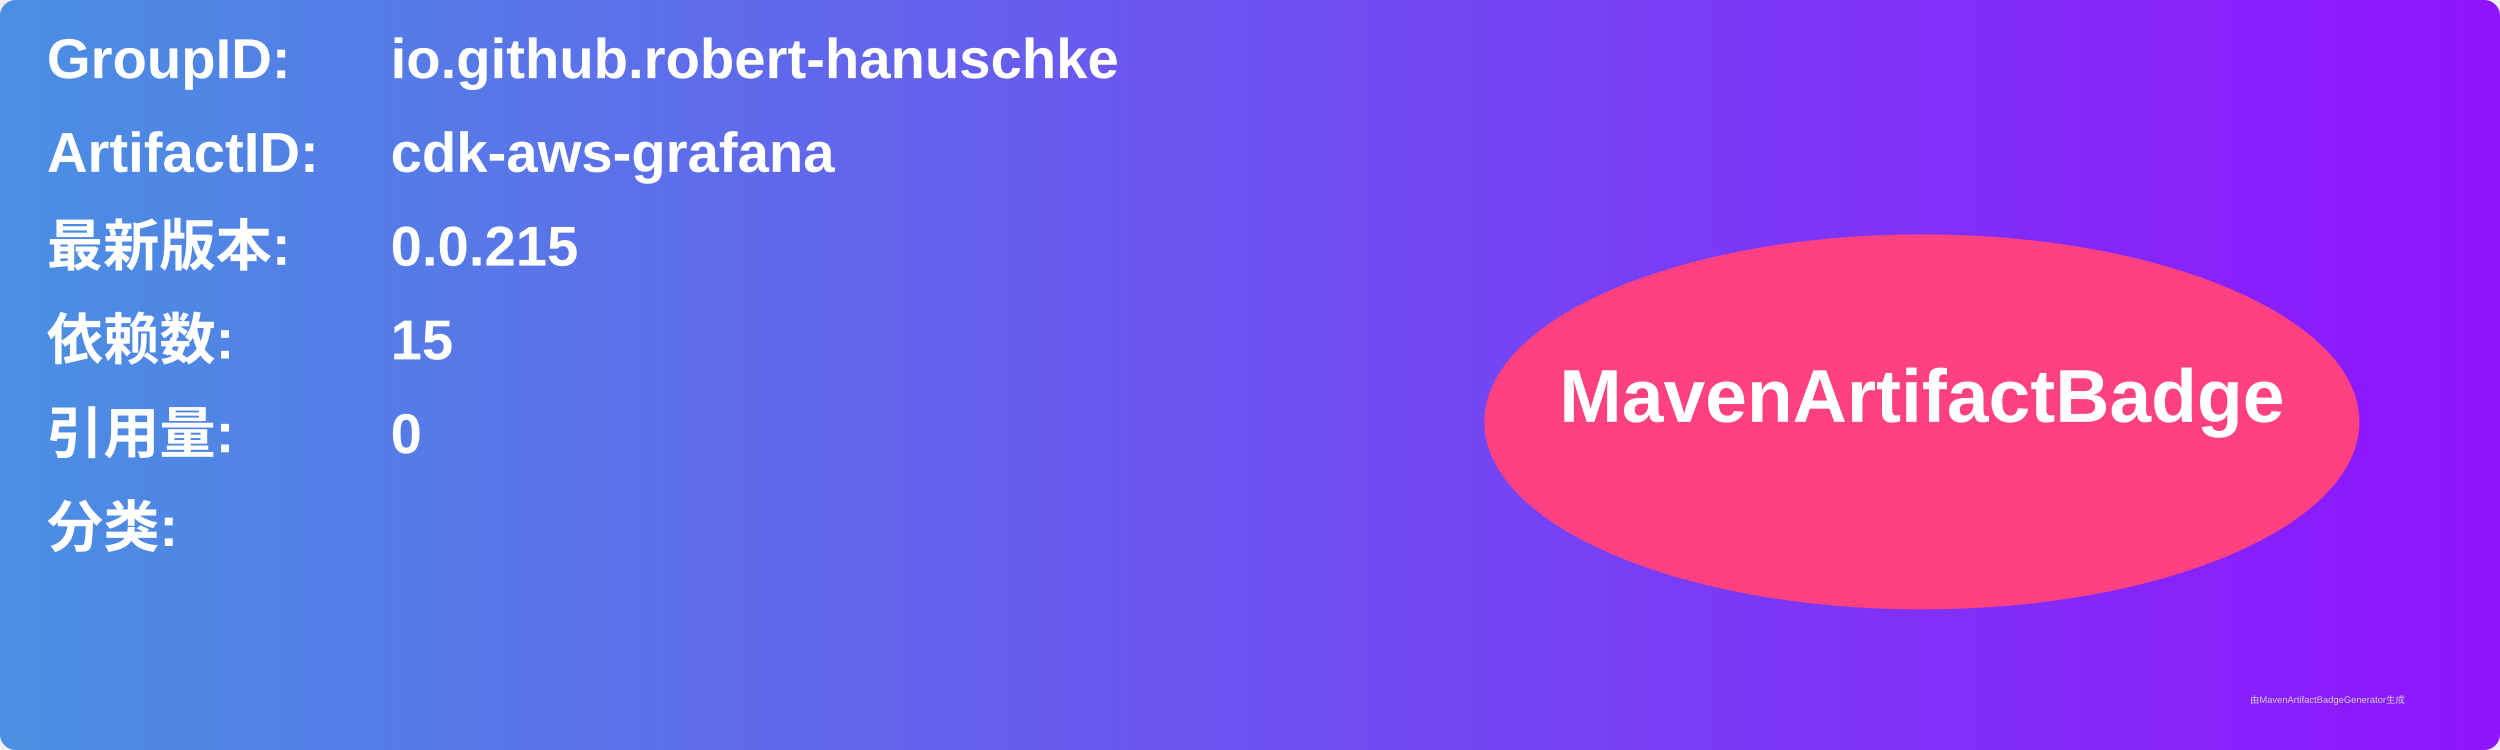
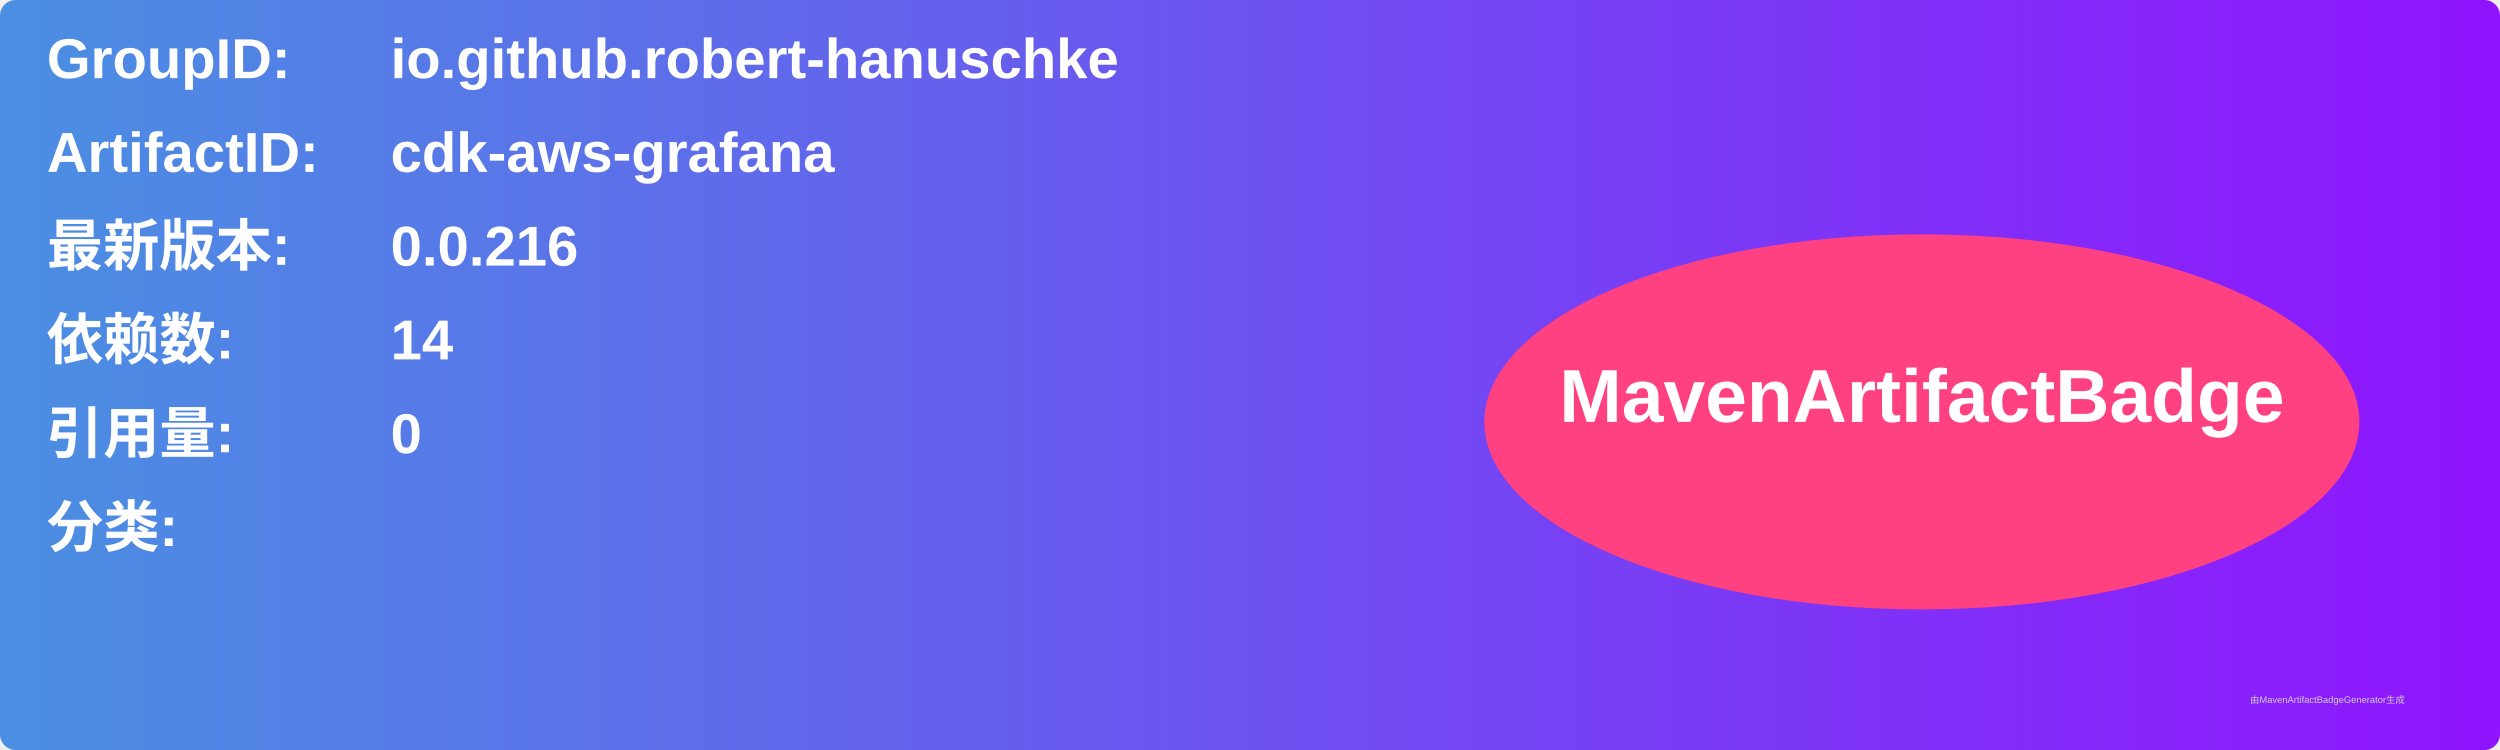
<svg xmlns="http://www.w3.org/2000/svg" width="800" height="240" viewBox="0 0 800 240">
  <linearGradient id="grad" x1="0%" y1="0%" x2="100%" y2="0%">
    <stop offset="0%" stop-color="#4a90e2" />
    <stop offset="100%" stop-color="#9013fe" />
  </linearGradient>
  <rect width="100%" height="100%" rx="5" ry="5" fill="url(#grad)" />
  <g transform="translate(15, 15)">
    <text x="0" y="10" font-family="Arial" font-size="18" fill="white" font-weight="bold" width="260">GroupID:</text>
    <text x="110" y="10" font-family="Arial" font-size="18" fill="white" font-weight="bold" width="460">io.github.robert-hanuschke</text>
    <text x="0" y="40" font-family="Arial" font-size="18" fill="white" font-weight="bold" width="260">ArtifactID:</text>
    <text x="110" y="40" font-family="Arial" font-size="18" fill="white" font-weight="bold" width="460">cdk-aws-grafana</text>
    <text x="0" y="70" font-family="Arial" font-size="18" fill="white" font-weight="bold">最新版本:</text>
    <text x="110" y="70" font-family="Arial" font-size="18" fill="white" font-weight="bold">
-       <tspan font-weight="bold">0.0.215</tspan>
+       <tspan font-weight="bold">0.0.216</tspan>
    </text>
    <text x="0" y="100" font-family="Arial" font-size="18" fill="white" font-weight="bold">依赖数: </text>
    <text x="110" y="100" font-family="Arial" font-size="18" fill="white">
-       <tspan font-weight="bold">15</tspan>
+       <tspan font-weight="bold">14</tspan>
    </text>
    <text x="0" y="130" font-family="Arial" font-size="18" fill="white" font-weight="bold">引用量: </text>
    <text x="110" y="130" font-family="Arial" font-size="18" fill="white">
      <tspan font-weight="bold">0</tspan>
    </text>
    <text x="0" y="160" font-family="Arial" font-size="18" fill="white" font-weight="bold">分类:</text>
    <text x="10" y="190" font-family="Arial" font-size="10" fill="white">
      <tspan font-weight="bold" />
    </text>
    <ellipse cx="600" cy="120" rx="140" ry="60" fill="#ff4081" />
    <text x="600" y="120" text-anchor="middle" font-family="Arial" font-size="24" fill="white" font-weight="bold">MavenArtifactBadge</text>
  </g>
  <text x="720" y="225" font-family="Arial" font-size="3" fill="#d0d0d0">由MavenArtifactBadgeGenerator生成</text>
</svg>
